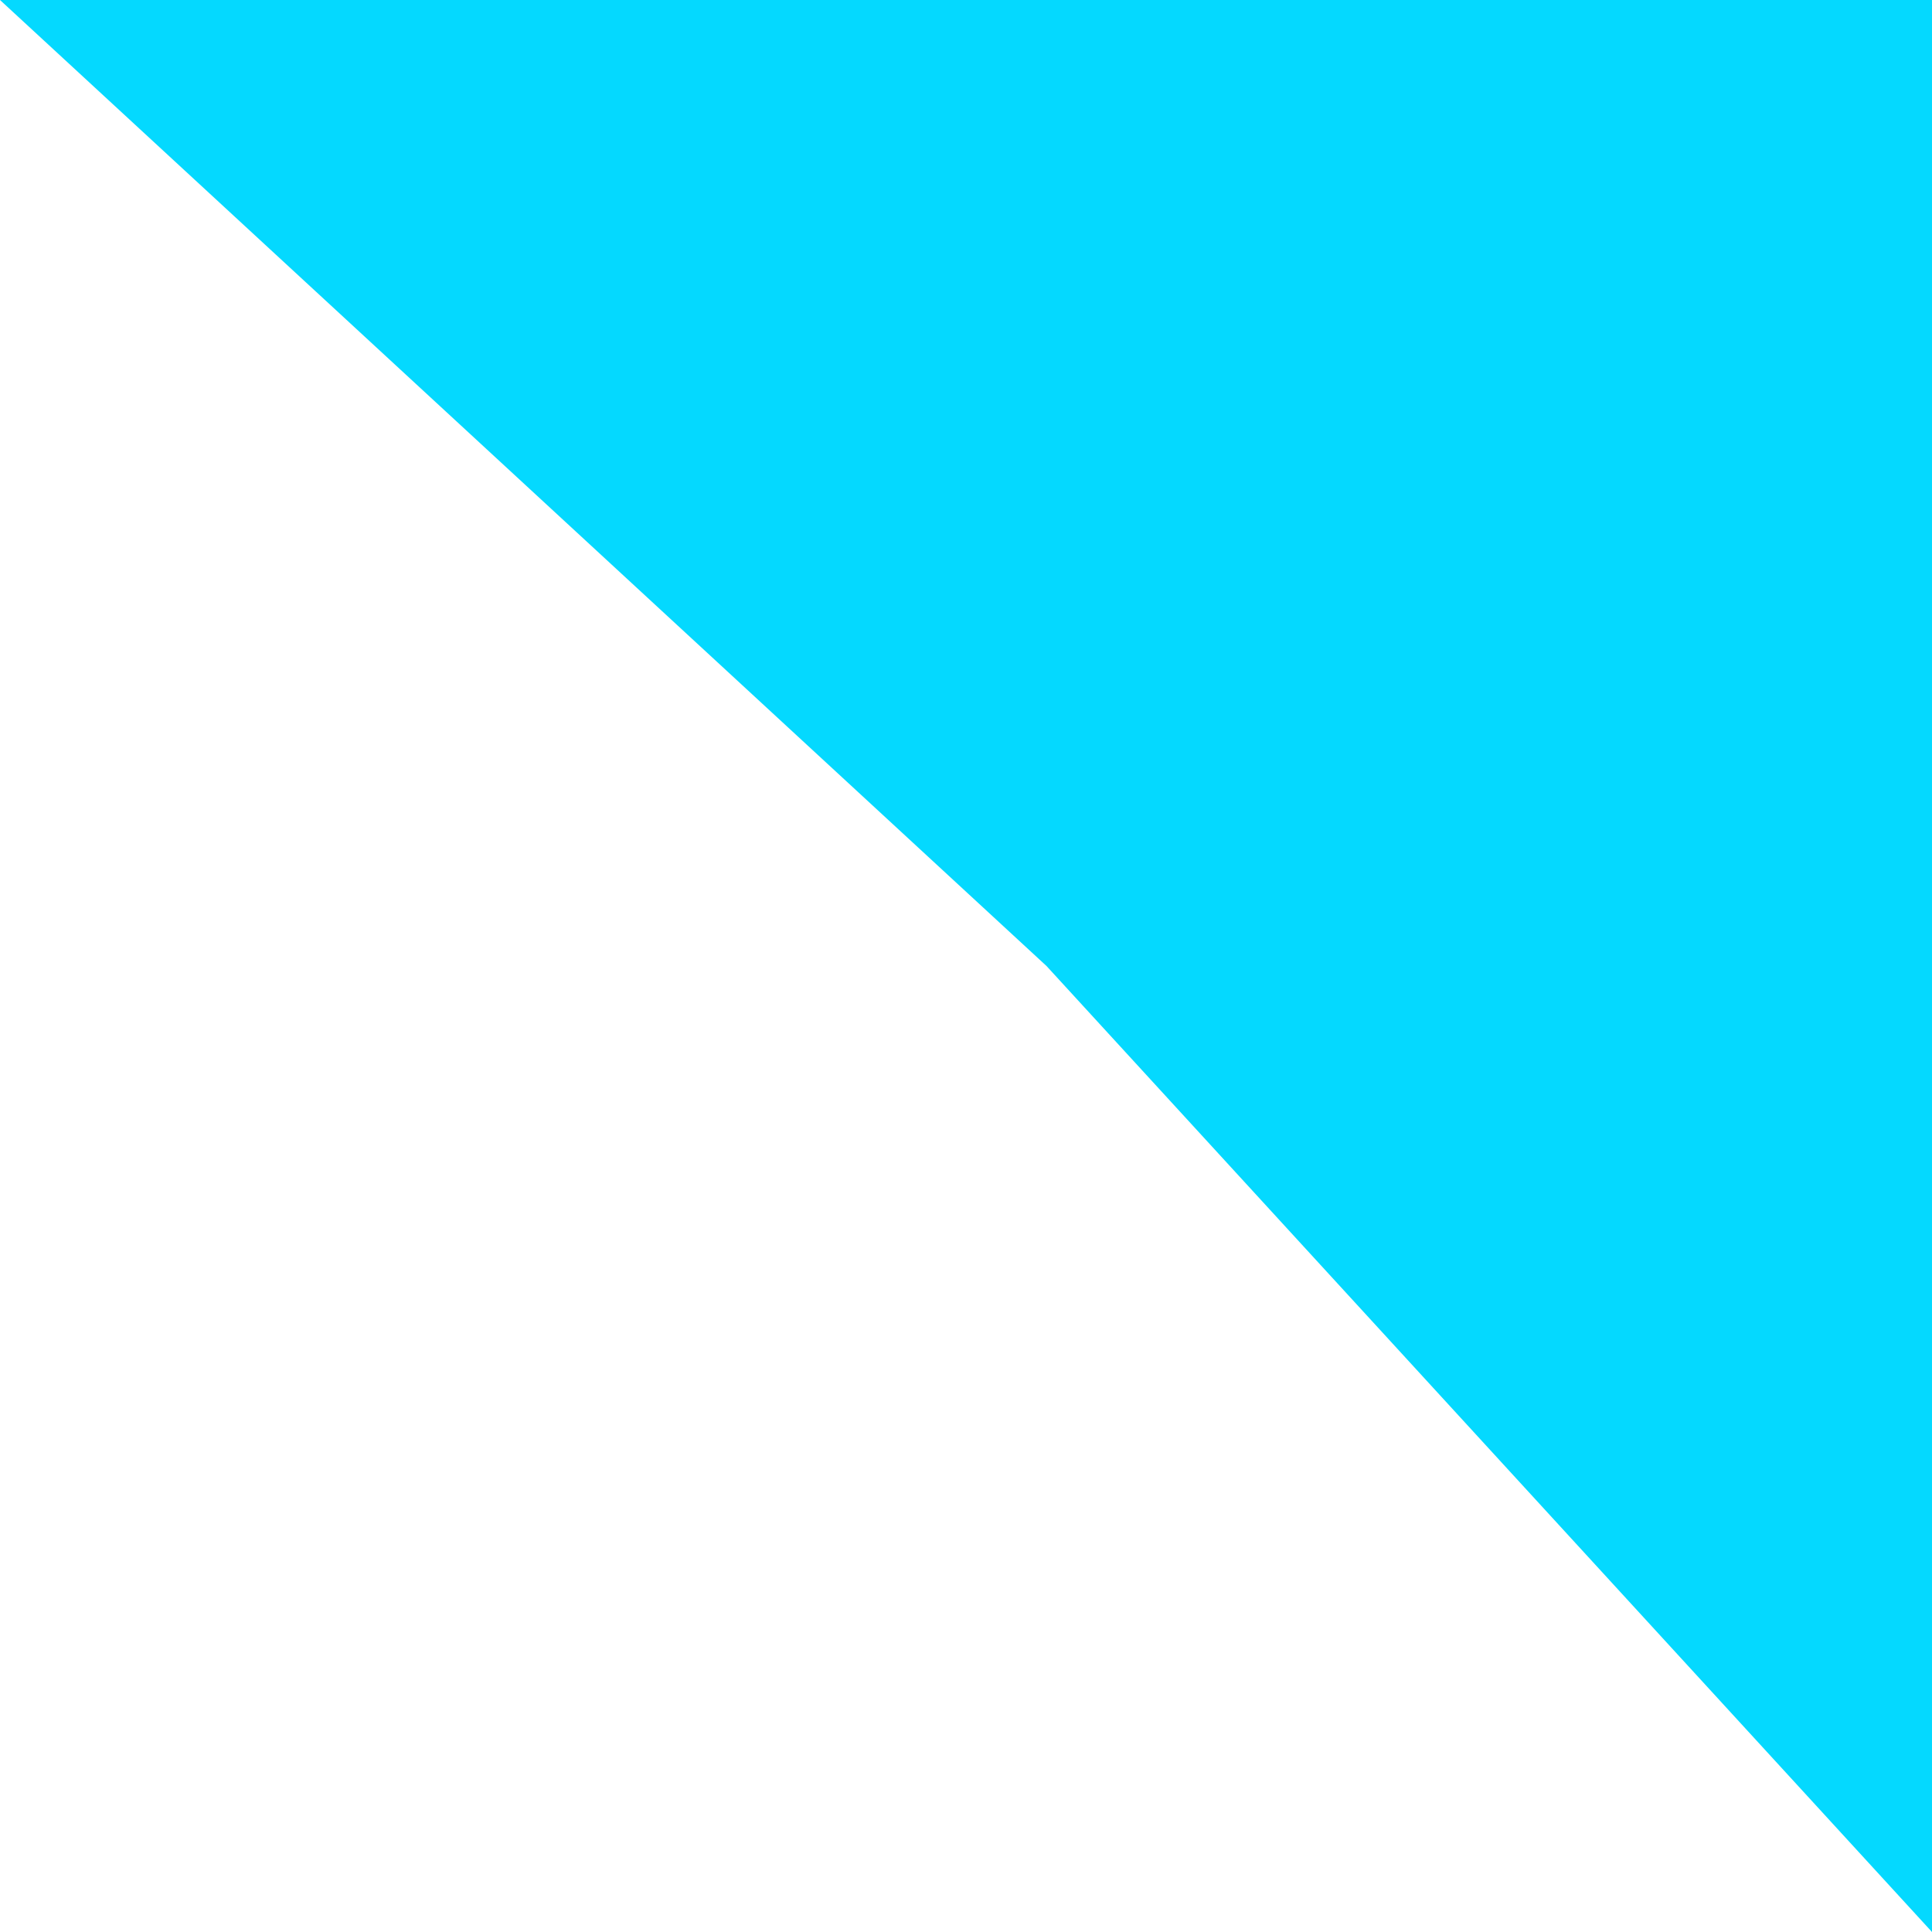
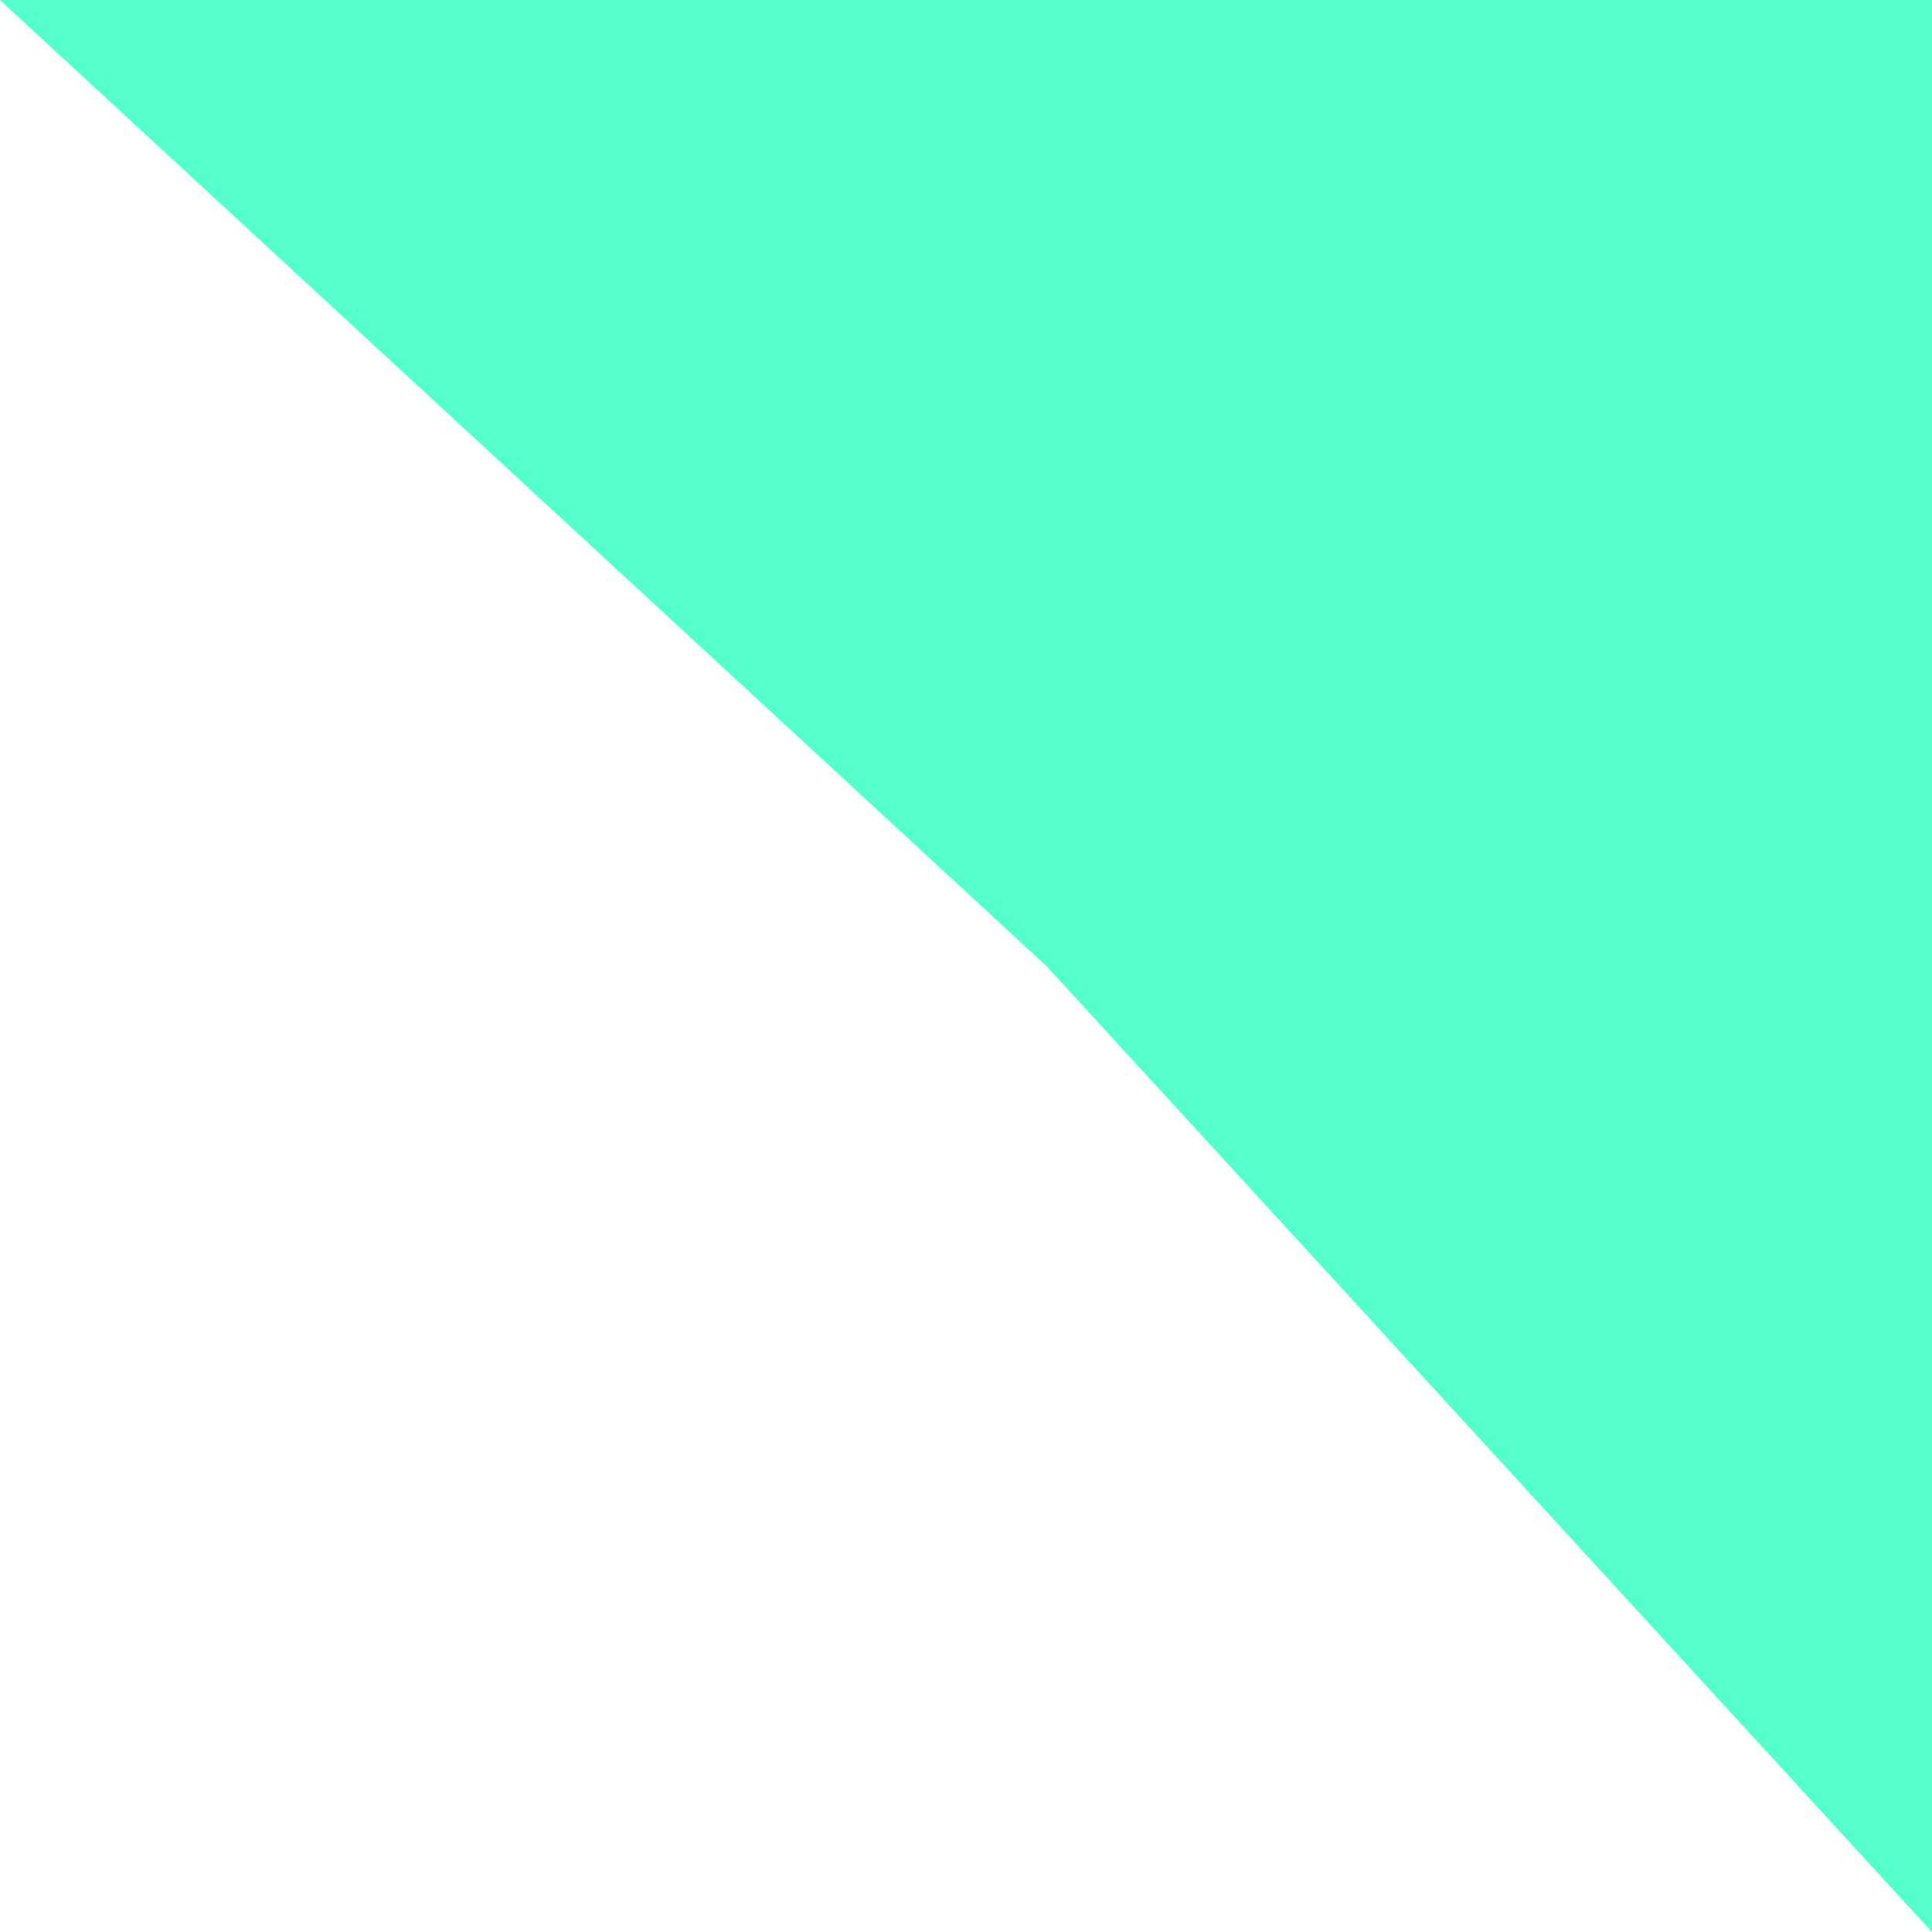
<svg xmlns="http://www.w3.org/2000/svg" width="12" height="12" viewBox="0 0 12 12" fill="none">
-   <path d="M0 0H12V12L6.5 6L0 0Z" fill="#04d9ff" />
+   <path d="M0 0H12V12L6.5 6L0 0Z" fill="#55ffcc" />
</svg>
